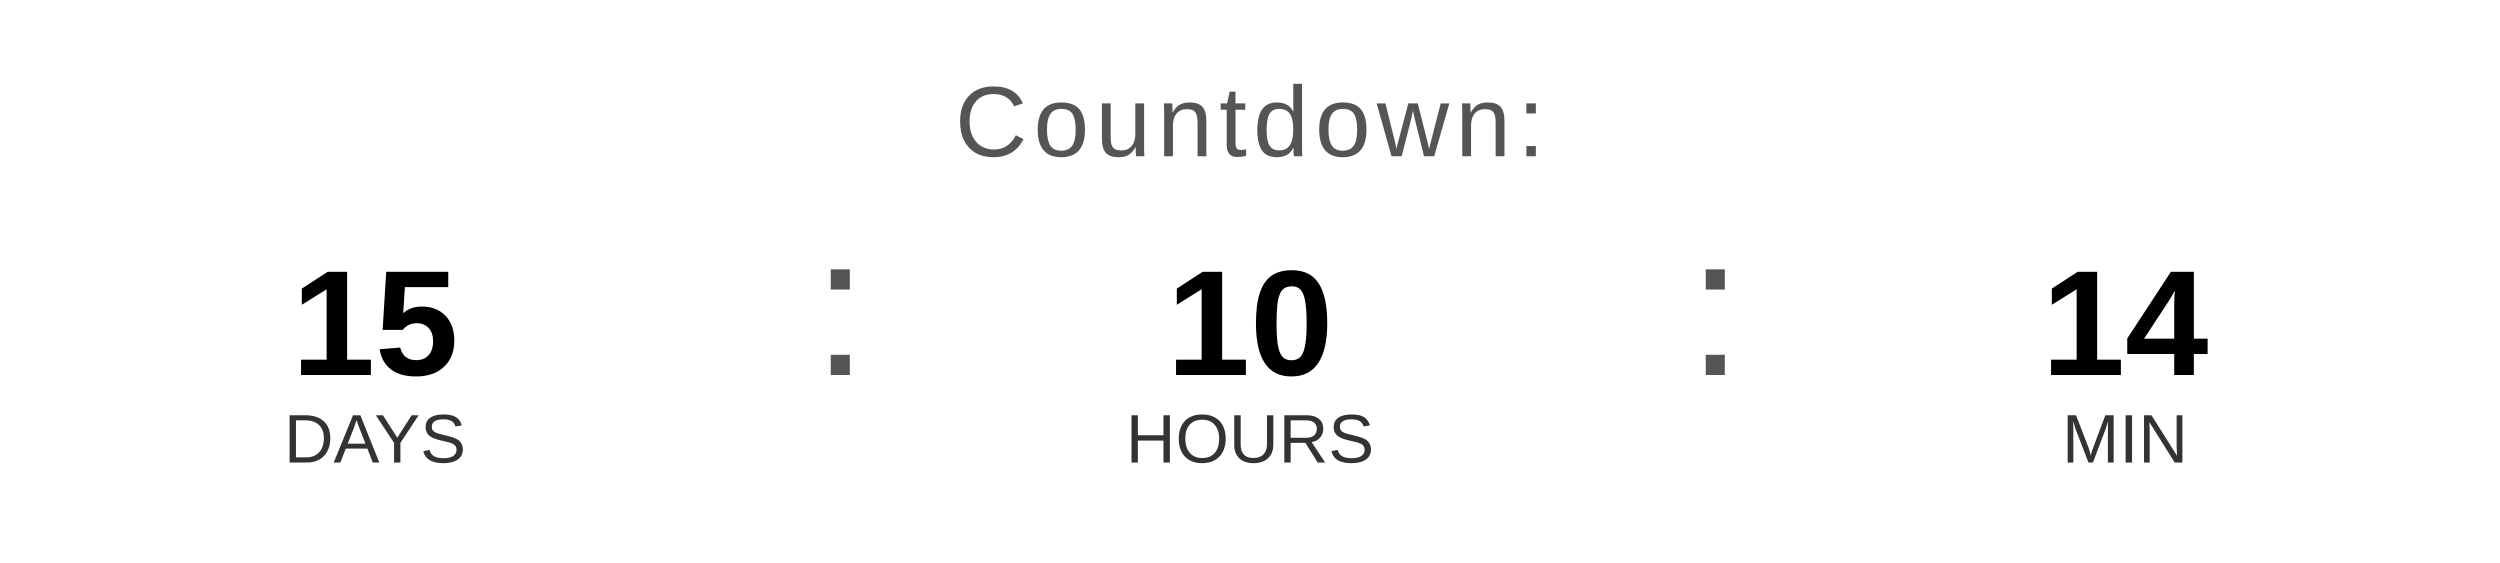
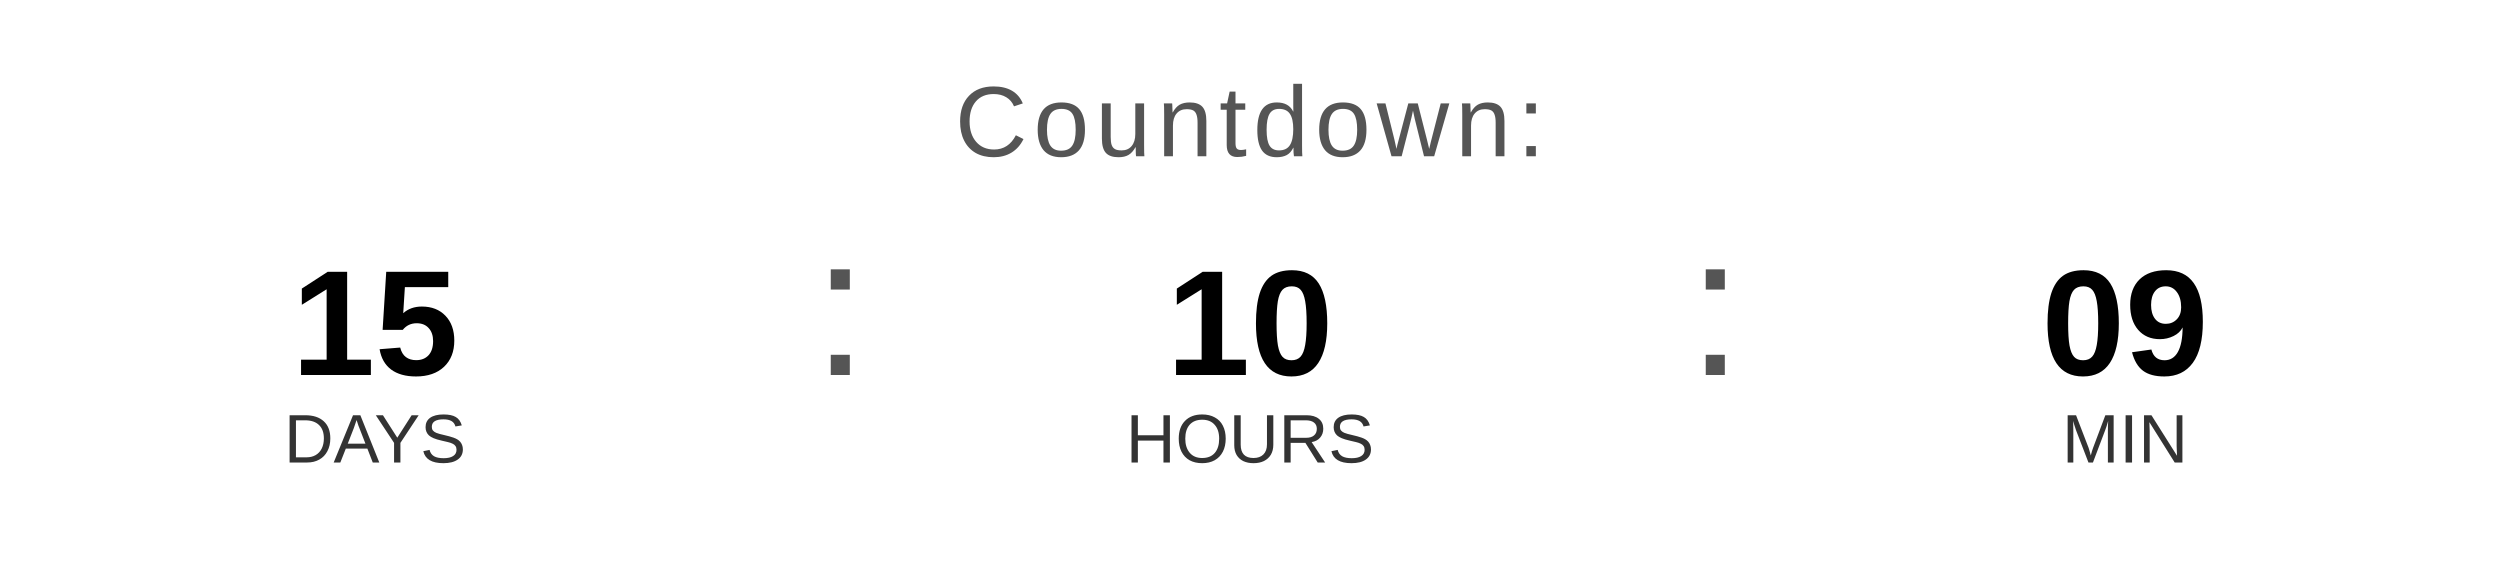
<svg xmlns="http://www.w3.org/2000/svg" width="400" height="90" viewBox="0 0 400 90">
  <text x="200" y="25" font-family="Arial, Helvetica, sans-serif" font-size="16" fill="#555555" text-anchor="middle" letter-spacing="1">
    Countdown:
  </text>
  <text x="60" y="60" font-family="Arial, Helvetica, sans-serif" font-size="24" font-weight="bold" fill="#000000" text-anchor="middle">15</text>
  <text x="60" y="74" font-family="Arial, Helvetica, sans-serif" font-size="11" fill="#333333" text-anchor="middle">DAYS</text>
  <text x="130" y="60" font-family="Arial, sans-serif" font-size="32" fill="#555555">:</text>
  <text x="200" y="60" font-family="Arial, Helvetica, sans-serif" font-size="24" font-weight="bold" fill="#000000" text-anchor="middle">10</text>
  <text x="200" y="74" font-family="Arial, Helvetica, sans-serif" font-size="11" fill="#333333" text-anchor="middle">HOURS</text>
  <text x="270" y="60" font-family="Arial, sans-serif" font-size="32" fill="#555555">:</text>
-   <text x="340" y="60" font-family="Arial, Helvetica, sans-serif" font-size="24" font-weight="bold" fill="#000000" text-anchor="middle">14</text>
+   <text x="340" y="60" font-family="Arial, Helvetica, sans-serif" font-size="24" font-weight="bold" fill="#000000" text-anchor="middle">09</text>
  <text x="340" y="74" font-family="Arial, Helvetica, sans-serif" font-size="11" fill="#333333" text-anchor="middle">MIN</text>
</svg>
